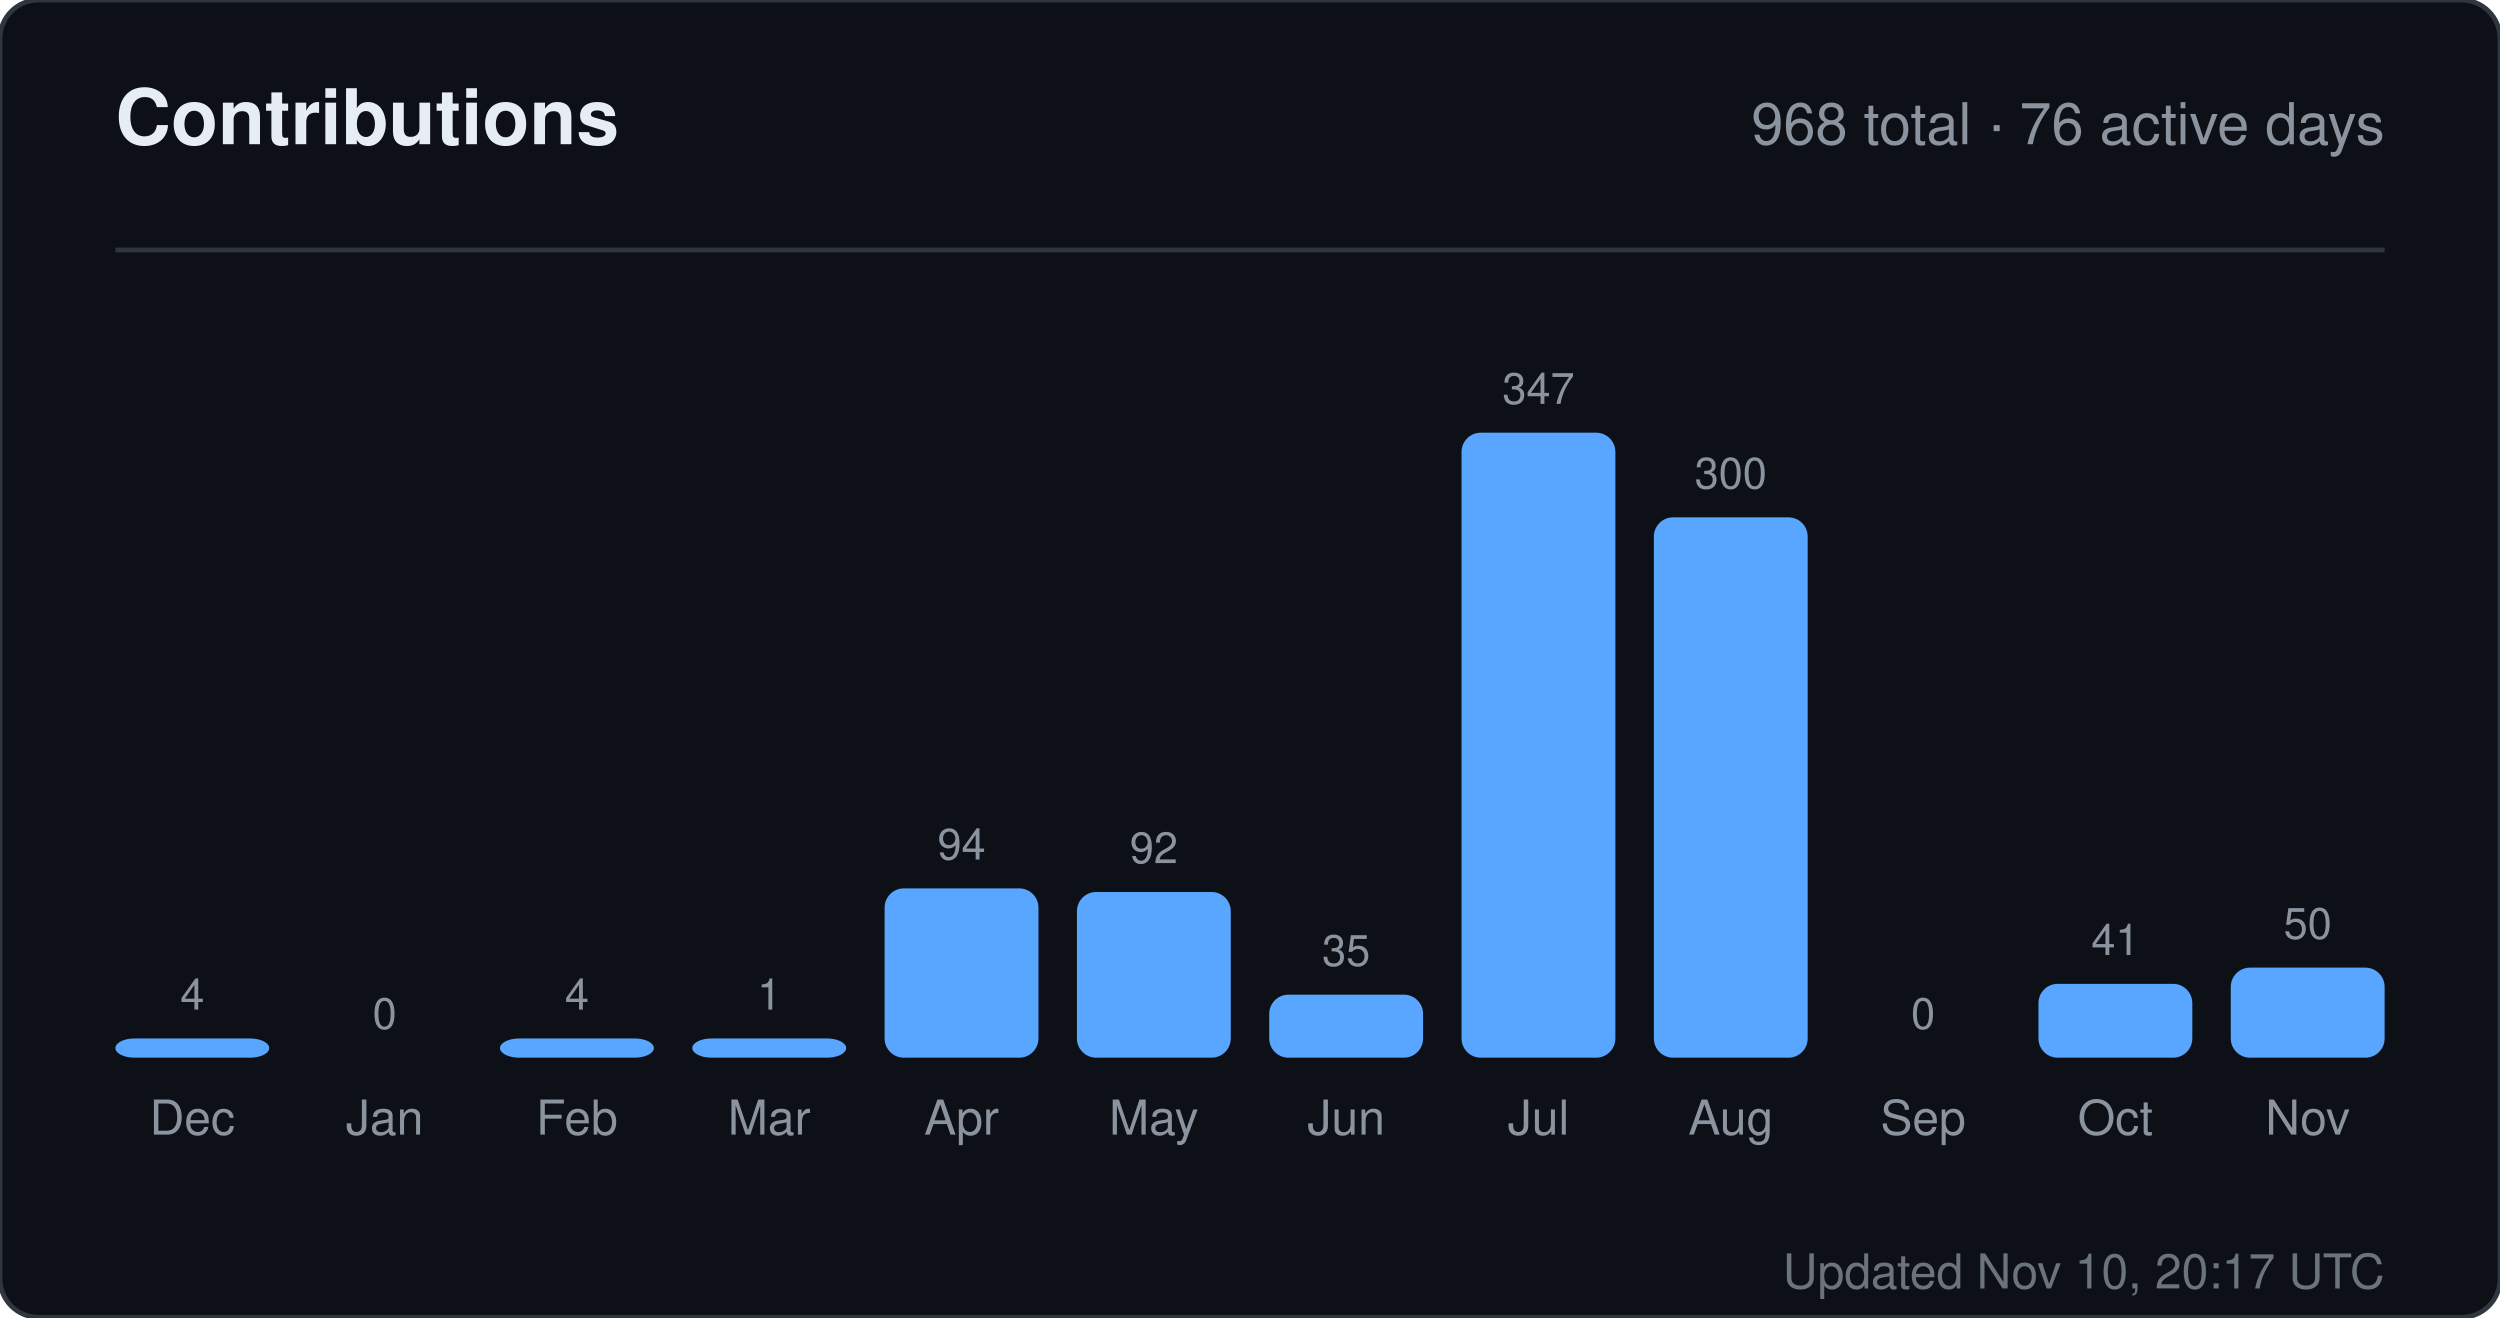
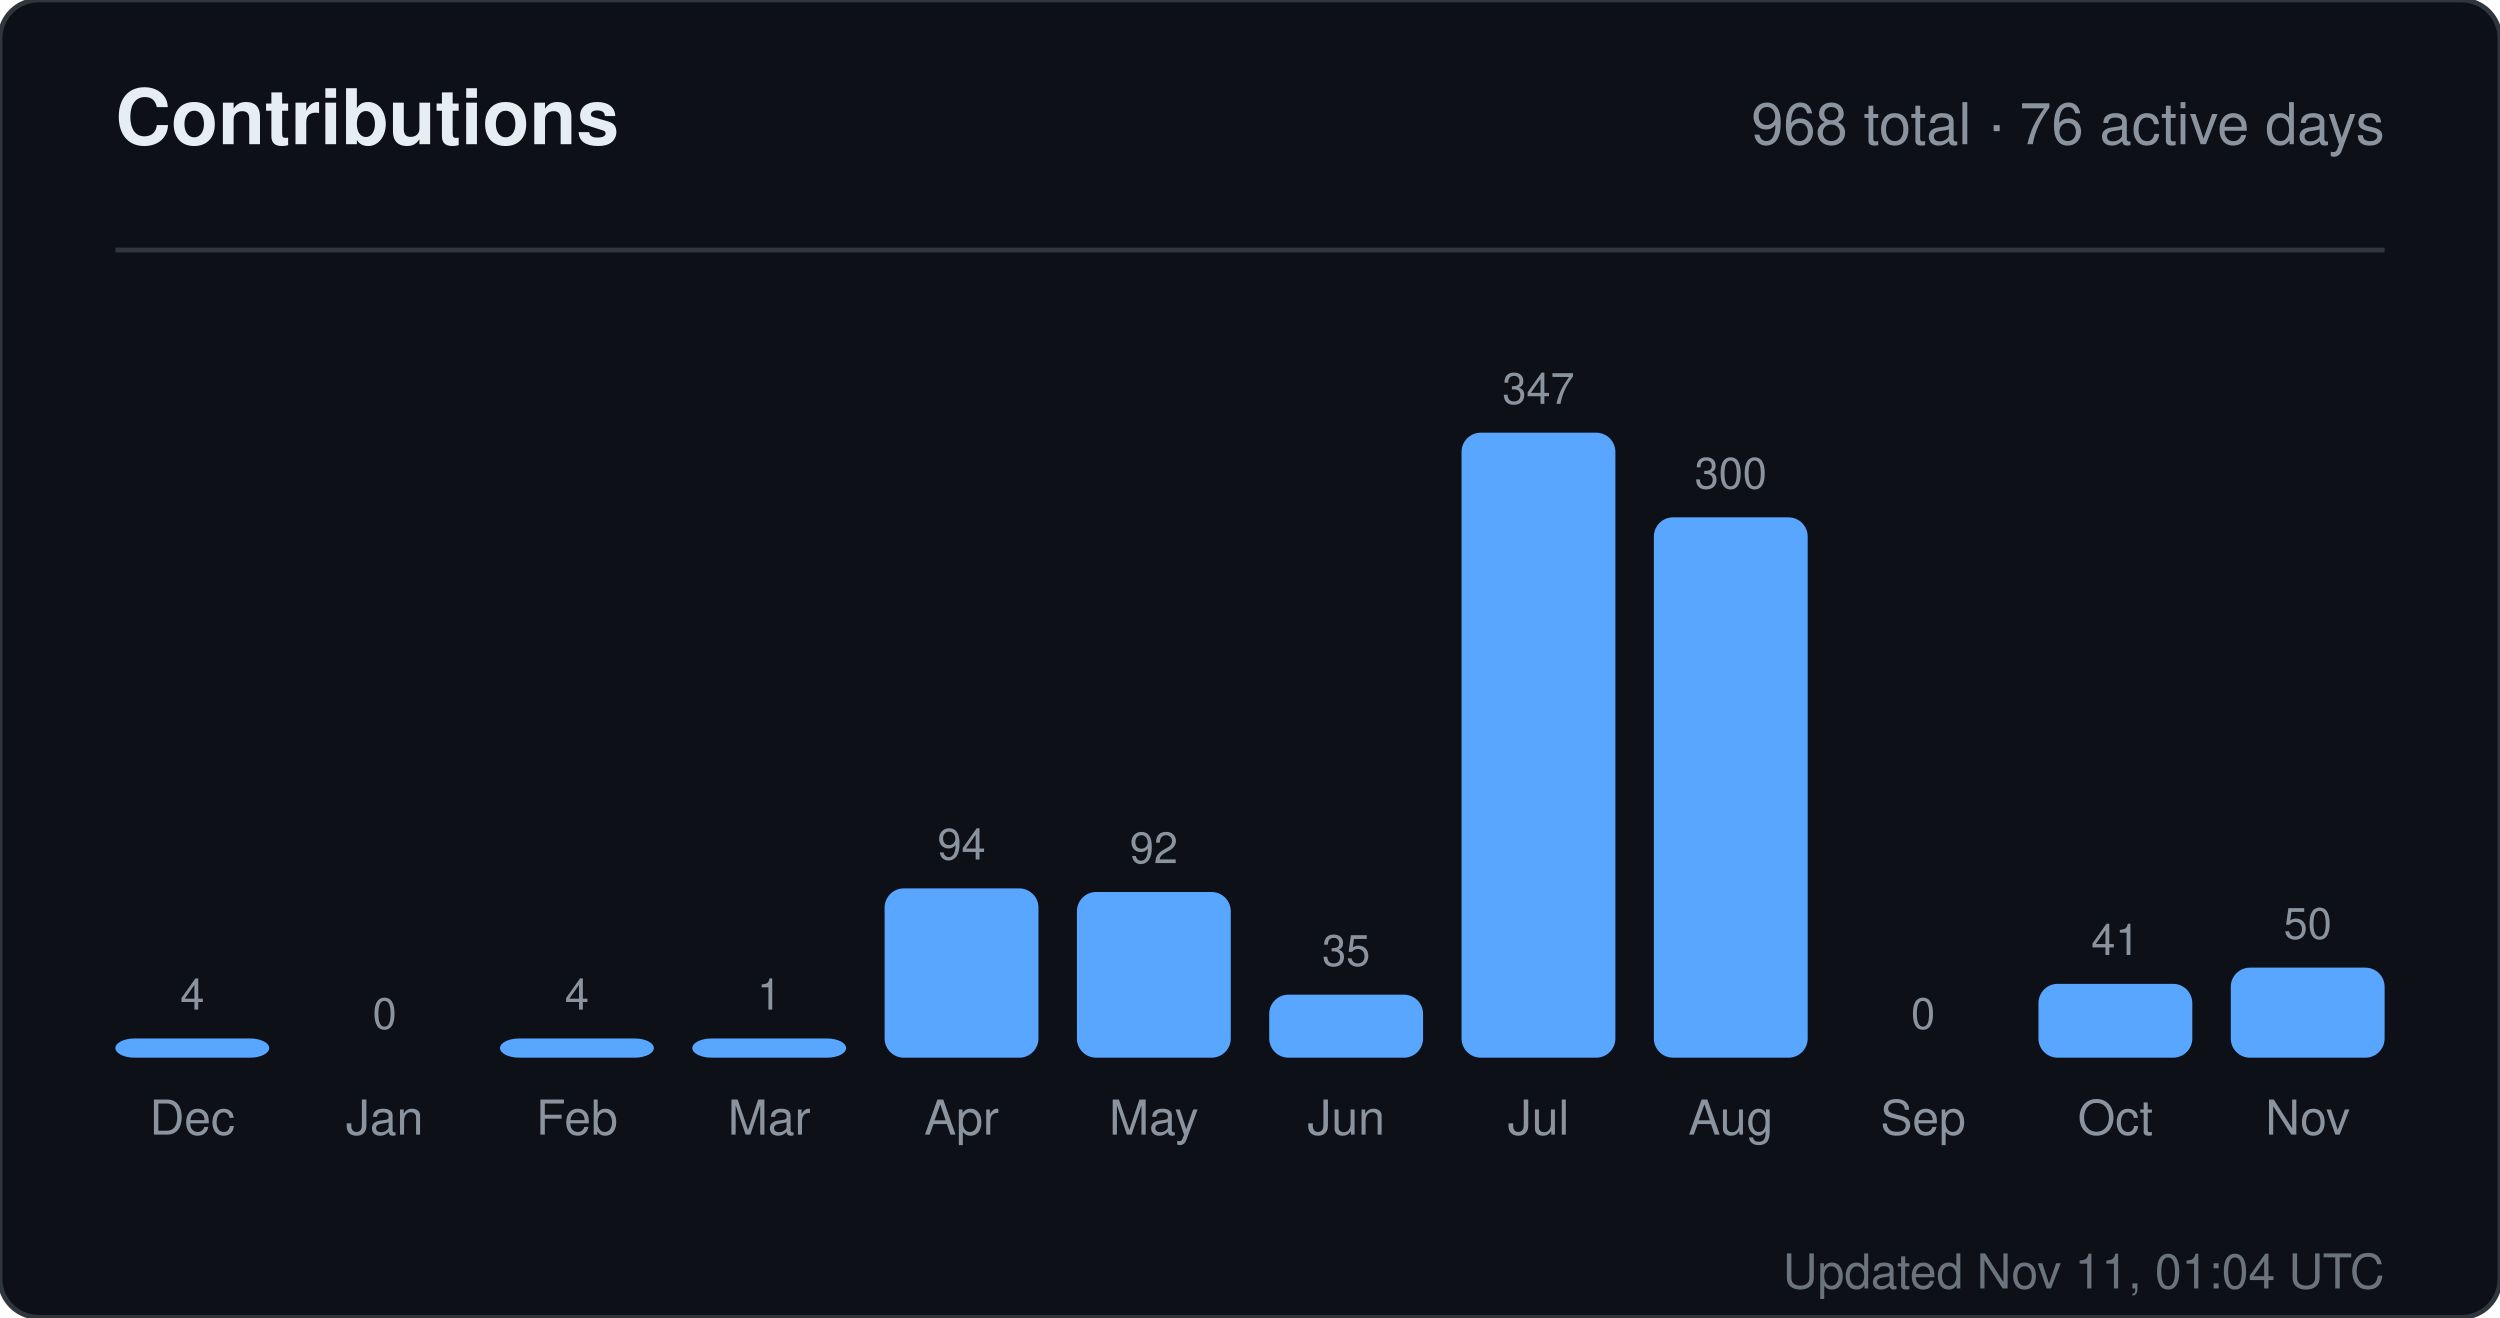
<svg xmlns="http://www.w3.org/2000/svg" width="520" height="274" viewBox="0 0 520 274" role="img" aria-label="Contributions for sandiirawan12">
  <rect width="520" height="274" rx="8" fill="#0d1117" stroke="#30363d" />
  <g font-family="-apple-system, BlinkMacSystemFont, Segoe UI, Helvetica, Arial, sans-serif">
    <text x="24" y="30" fill="#e6edf3" font-size="16" font-weight="700">Contributions</text>
    <text x="496" y="30" fill="#8b949e" font-size="12" text-anchor="end">968 total · 76 active days</text>
    <line x1="24" y1="52" x2="496" y2="52" stroke="#30363d" />
    <text x="40" y="210" fill="#8b949e" font-size="9" text-anchor="middle">4</text>
    <rect x="24" y="216" width="32" height="4" rx="4" fill="#58a6ff" />
    <text x="40" y="236" fill="#8b949e" font-size="10" text-anchor="middle">Dec</text>
    <text x="80" y="214" fill="#8b949e" font-size="9" text-anchor="middle">0</text>
    <rect x="64" y="220" width="32" height="0" rx="4" fill="#58a6ff" />
    <text x="80" y="236" fill="#8b949e" font-size="10" text-anchor="middle">Jan</text>
    <text x="120" y="210" fill="#8b949e" font-size="9" text-anchor="middle">4</text>
    <rect x="104" y="216" width="32" height="4" rx="4" fill="#58a6ff" />
    <text x="120" y="236" fill="#8b949e" font-size="10" text-anchor="middle">Feb</text>
    <text x="160" y="210" fill="#8b949e" font-size="9" text-anchor="middle">1</text>
    <rect x="144" y="216" width="32" height="4" rx="4" fill="#58a6ff" />
    <text x="160" y="236" fill="#8b949e" font-size="10" text-anchor="middle">Mar</text>
    <text x="200" y="178.784" fill="#8b949e" font-size="9" text-anchor="middle">94</text>
    <rect x="184" y="184.784" width="32" height="35.216" rx="4" fill="#58a6ff" />
    <text x="200" y="236" fill="#8b949e" font-size="10" text-anchor="middle">Apr</text>
    <text x="240" y="179.533" fill="#8b949e" font-size="9" text-anchor="middle">92</text>
    <rect x="224" y="185.533" width="32" height="34.467" rx="4" fill="#58a6ff" />
    <text x="240" y="236" fill="#8b949e" font-size="10" text-anchor="middle">May</text>
    <text x="280" y="200.888" fill="#8b949e" font-size="9" text-anchor="middle">35</text>
    <rect x="264" y="206.888" width="32" height="13.112" rx="4" fill="#58a6ff" />
    <text x="280" y="236" fill="#8b949e" font-size="10" text-anchor="middle">Jun</text>
    <text x="320" y="84" fill="#8b949e" font-size="9" text-anchor="middle">347</text>
    <rect x="304" y="90" width="32" height="130" rx="4" fill="#58a6ff" />
    <text x="320" y="236" fill="#8b949e" font-size="10" text-anchor="middle">Jul</text>
    <text x="360" y="101.608" fill="#8b949e" font-size="9" text-anchor="middle">300</text>
    <rect x="344" y="107.608" width="32" height="112.392" rx="4" fill="#58a6ff" />
    <text x="360" y="236" fill="#8b949e" font-size="10" text-anchor="middle">Aug</text>
    <text x="400" y="214" fill="#8b949e" font-size="9" text-anchor="middle">0</text>
    <rect x="384" y="220" width="32" height="0" rx="4" fill="#58a6ff" />
    <text x="400" y="236" fill="#8b949e" font-size="10" text-anchor="middle">Sep</text>
    <text x="440" y="198.64" fill="#8b949e" font-size="9" text-anchor="middle">41</text>
    <rect x="424" y="204.64" width="32" height="15.36" rx="4" fill="#58a6ff" />
    <text x="440" y="236" fill="#8b949e" font-size="10" text-anchor="middle">Oct</text>
    <text x="480" y="195.268" fill="#8b949e" font-size="9" text-anchor="middle">50</text>
    <rect x="464" y="201.268" width="32" height="18.732" rx="4" fill="#58a6ff" />
    <text x="480" y="236" fill="#8b949e" font-size="10" text-anchor="middle">Nov</text>
-     <text x="496" y="268" fill="#8b949e" font-size="10" text-anchor="end" opacity="0.75">Updated Nov 10, 20:17 UTC</text>
+     <text x="496" y="268" fill="#8b949e" font-size="10" text-anchor="end" opacity="0.75">Updated Nov 11, 01:04 UTC</text>
  </g>
</svg>
